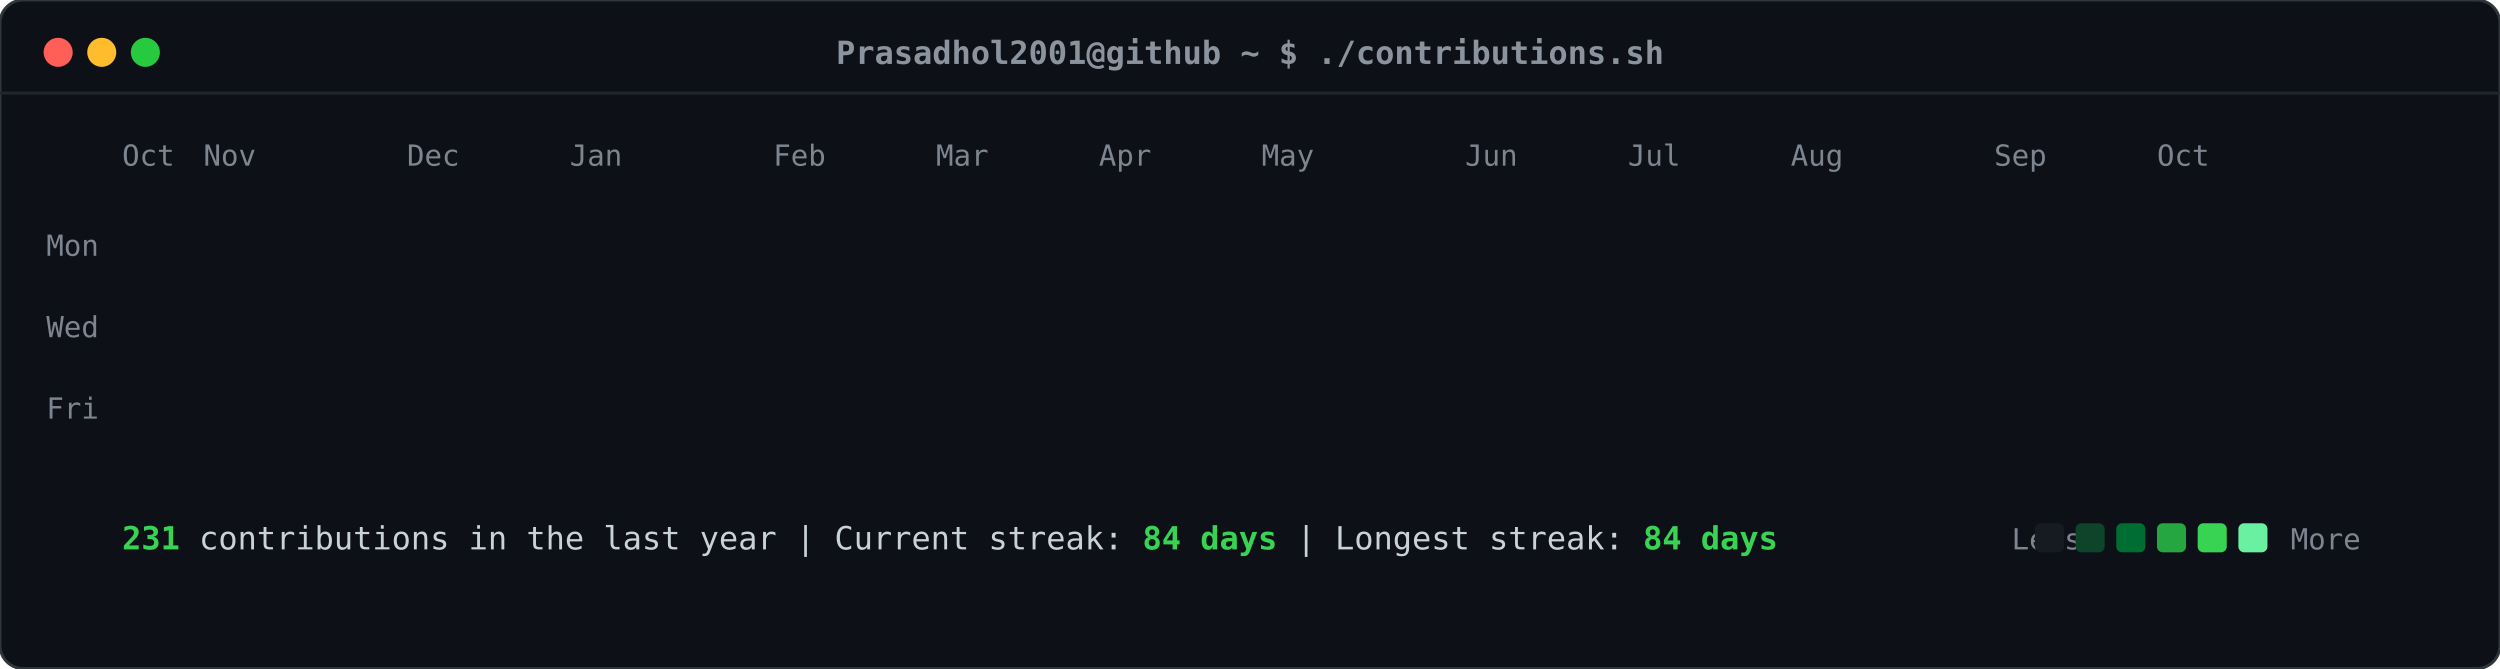
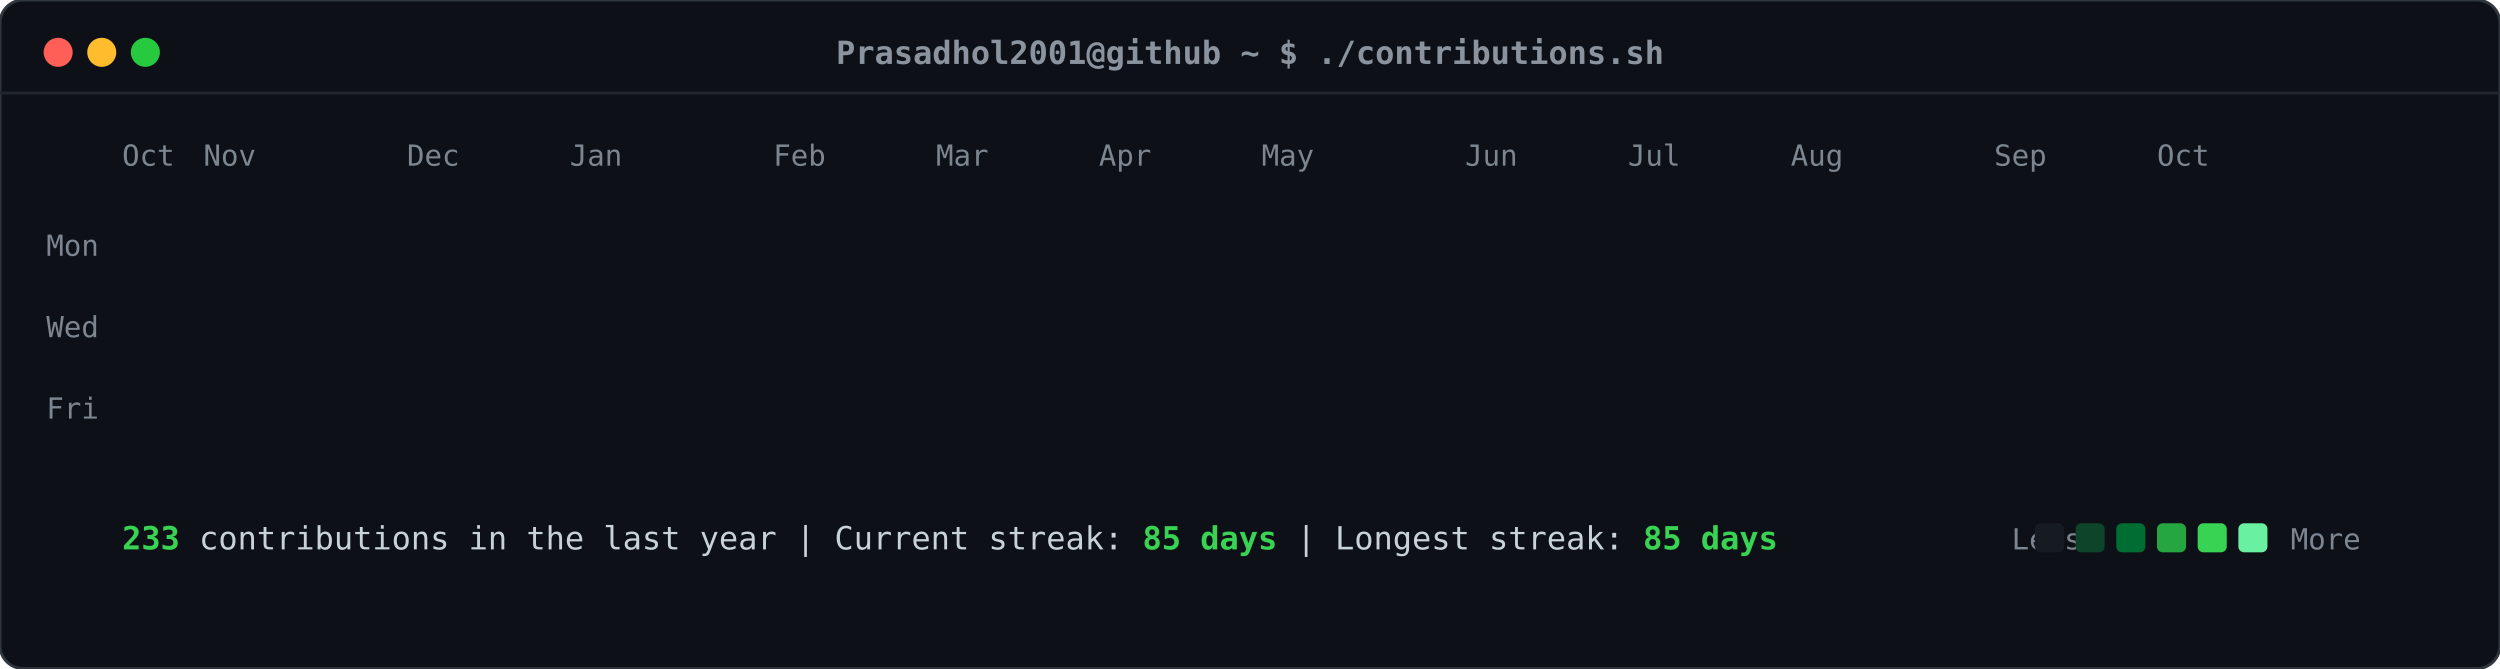
<svg xmlns="http://www.w3.org/2000/svg" viewBox="0 0 860 230" width="860" height="230">
  <defs>
    <style>
    .card-bg { fill: #0d1117; rx: 8px; ry: 8px; stroke: #30363d; stroke-width: 1px; }
    .header-dot { rx: 50%; ry: 50%; }
    .title-text { font-family: ui-monospace, SFMono-Regular, "SF Mono", Menlo, Consolas, monospace; font-size: 11px; fill: #8b949e; font-weight: 600; }
    .label-text { font-family: ui-monospace, SFMono-Regular, "SF Mono", Menlo, Consolas, monospace; font-size: 10px; fill: #7d8590; }
    .stat-text { font-family: ui-monospace, SFMono-Regular, "SF Mono", Menlo, Consolas, monospace; font-size: 11px; fill: #c9d1d9; }
    .stat-bold { font-weight: bold; fill: #39d353; }
    .day-rect { rx: 2.5px; ry: 2.5px; opacity: 0; transform: translateY(-6px); animation: slideIn 0.3s ease-out forwards; }
    @keyframes slideIn { to { opacity: 1; transform: translateY(0); } }
  </style>
  </defs>
  <rect class="card-bg" width="860" height="230" />
  <circle class="header-dot" cx="20" cy="18" r="5" fill="#ff5f56" />
  <circle class="header-dot" cx="35" cy="18" r="5" fill="#ffbd2e" />
  <circle class="header-dot" cx="50" cy="18" r="5" fill="#27c93f" />
  <text class="title-text" x="430" y="22" text-anchor="middle">Prasadhol2001@github ~ $ ./contributions.sh</text>
  <line x1="0" y1="32" x2="860" y2="32" stroke="#21262d" stroke-width="1" />
  <text class="label-text" x="34" y="88" text-anchor="end">Mon</text>
  <text class="label-text" x="34" y="116" text-anchor="end">Wed</text>
  <text class="label-text" x="34" y="144" text-anchor="end">Fri</text>
  <text class="label-text" x="42" y="57">Oct</text>
  <text class="label-text" x="70" y="57">Nov</text>
  <text class="label-text" x="140" y="57">Dec</text>
  <text class="label-text" x="196" y="57">Jan</text>
  <text class="label-text" x="266" y="57">Feb</text>
  <text class="label-text" x="322" y="57">Mar</text>
  <text class="label-text" x="378" y="57">Apr</text>
  <text class="label-text" x="434" y="57">May</text>
  <text class="label-text" x="504" y="57">Jun</text>
  <text class="label-text" x="560" y="57">Jul</text>
  <text class="label-text" x="616" y="57">Aug</text>
  <text class="label-text" x="686" y="57">Sep</text>
  <text class="label-text" x="742" y="57">Oct</text>
  <rect class="day-rect" x="42" y="65" width="11" height="11" fill="#161b22" style="animation-delay: 0.050s;" />
  <rect class="day-rect" x="42" y="79" width="11" height="11" fill="#161b22" style="animation-delay: 0.065s;" />
  <rect class="day-rect" x="42" y="93" width="11" height="11" fill="#161b22" style="animation-delay: 0.080s;" />
  <rect class="day-rect" x="42" y="107" width="11" height="11" fill="#161b22" style="animation-delay: 0.095s;" />
  <rect class="day-rect" x="42" y="121" width="11" height="11" fill="#161b22" style="animation-delay: 0.110s;" />
  <rect class="day-rect" x="42" y="135" width="11" height="11" fill="#161b22" style="animation-delay: 0.125s;" />
  <rect class="day-rect" x="42" y="149" width="11" height="11" fill="#161b22" style="animation-delay: 0.140s;" />
  <rect class="day-rect" x="56" y="65" width="11" height="11" fill="#161b22" style="animation-delay: 0.062s;" />
  <rect class="day-rect" x="56" y="79" width="11" height="11" fill="#161b22" style="animation-delay: 0.077s;" />
  <rect class="day-rect" x="56" y="93" width="11" height="11" fill="#161b22" style="animation-delay: 0.092s;" />
  <rect class="day-rect" x="56" y="107" width="11" height="11" fill="#161b22" style="animation-delay: 0.107s;" />
  <rect class="day-rect" x="56" y="121" width="11" height="11" fill="#161b22" style="animation-delay: 0.122s;" />
  <rect class="day-rect" x="56" y="135" width="11" height="11" fill="#161b22" style="animation-delay: 0.137s;" />
  <rect class="day-rect" x="56" y="149" width="11" height="11" fill="#161b22" style="animation-delay: 0.152s;" />
  <rect class="day-rect" x="70" y="65" width="11" height="11" fill="#161b22" style="animation-delay: 0.074s;" />
  <rect class="day-rect" x="70" y="79" width="11" height="11" fill="#161b22" style="animation-delay: 0.089s;" />
  <rect class="day-rect" x="70" y="93" width="11" height="11" fill="#161b22" style="animation-delay: 0.104s;" />
  <rect class="day-rect" x="70" y="107" width="11" height="11" fill="#161b22" style="animation-delay: 0.119s;" />
  <rect class="day-rect" x="70" y="121" width="11" height="11" fill="#161b22" style="animation-delay: 0.134s;" />
  <rect class="day-rect" x="70" y="135" width="11" height="11" fill="#161b22" style="animation-delay: 0.149s;" />
  <rect class="day-rect" x="70" y="149" width="11" height="11" fill="#161b22" style="animation-delay: 0.164s;" />
  <rect class="day-rect" x="84" y="65" width="11" height="11" fill="#161b22" style="animation-delay: 0.086s;" />
  <rect class="day-rect" x="84" y="79" width="11" height="11" fill="#161b22" style="animation-delay: 0.101s;" />
  <rect class="day-rect" x="84" y="93" width="11" height="11" fill="#161b22" style="animation-delay: 0.116s;" />
  <rect class="day-rect" x="84" y="107" width="11" height="11" fill="#161b22" style="animation-delay: 0.131s;" />
  <rect class="day-rect" x="84" y="121" width="11" height="11" fill="#161b22" style="animation-delay: 0.146s;" />
  <rect class="day-rect" x="84" y="135" width="11" height="11" fill="#161b22" style="animation-delay: 0.161s;" />
  <rect class="day-rect" x="84" y="149" width="11" height="11" fill="#161b22" style="animation-delay: 0.176s;" />
  <rect class="day-rect" x="98" y="65" width="11" height="11" fill="#161b22" style="animation-delay: 0.098s;" />
  <rect class="day-rect" x="98" y="79" width="11" height="11" fill="#161b22" style="animation-delay: 0.113s;" />
  <rect class="day-rect" x="98" y="93" width="11" height="11" fill="#161b22" style="animation-delay: 0.128s;" />
  <rect class="day-rect" x="98" y="107" width="11" height="11" fill="#161b22" style="animation-delay: 0.143s;" />
  <rect class="day-rect" x="98" y="121" width="11" height="11" fill="#161b22" style="animation-delay: 0.158s;" />
  <rect class="day-rect" x="98" y="135" width="11" height="11" fill="#161b22" style="animation-delay: 0.173s;" />
  <rect class="day-rect" x="98" y="149" width="11" height="11" fill="#161b22" style="animation-delay: 0.188s;" />
  <rect class="day-rect" x="112" y="65" width="11" height="11" fill="#161b22" style="animation-delay: 0.110s;" />
  <rect class="day-rect" x="112" y="79" width="11" height="11" fill="#161b22" style="animation-delay: 0.125s;" />
  <rect class="day-rect" x="112" y="93" width="11" height="11" fill="#161b22" style="animation-delay: 0.140s;" />
  <rect class="day-rect" x="112" y="107" width="11" height="11" fill="#161b22" style="animation-delay: 0.155s;" />
  <rect class="day-rect" x="112" y="121" width="11" height="11" fill="#161b22" style="animation-delay: 0.170s;" />
  <rect class="day-rect" x="112" y="135" width="11" height="11" fill="#161b22" style="animation-delay: 0.185s;" />
  <rect class="day-rect" x="112" y="149" width="11" height="11" fill="#161b22" style="animation-delay: 0.200s;" />
  <rect class="day-rect" x="126" y="65" width="11" height="11" fill="#161b22" style="animation-delay: 0.122s;" />
  <rect class="day-rect" x="126" y="79" width="11" height="11" fill="#161b22" style="animation-delay: 0.137s;" />
  <rect class="day-rect" x="126" y="93" width="11" height="11" fill="#161b22" style="animation-delay: 0.152s;" />
  <rect class="day-rect" x="126" y="107" width="11" height="11" fill="#161b22" style="animation-delay: 0.167s;" />
  <rect class="day-rect" x="126" y="121" width="11" height="11" fill="#161b22" style="animation-delay: 0.182s;" />
  <rect class="day-rect" x="126" y="135" width="11" height="11" fill="#161b22" style="animation-delay: 0.197s;" />
  <rect class="day-rect" x="126" y="149" width="11" height="11" fill="#161b22" style="animation-delay: 0.212s;" />
  <rect class="day-rect" x="140" y="65" width="11" height="11" fill="#161b22" style="animation-delay: 0.134s;" />
  <rect class="day-rect" x="140" y="79" width="11" height="11" fill="#161b22" style="animation-delay: 0.149s;" />
  <rect class="day-rect" x="140" y="93" width="11" height="11" fill="#161b22" style="animation-delay: 0.164s;" />
  <rect class="day-rect" x="140" y="107" width="11" height="11" fill="#161b22" style="animation-delay: 0.179s;" />
  <rect class="day-rect" x="140" y="121" width="11" height="11" fill="#161b22" style="animation-delay: 0.194s;" />
  <rect class="day-rect" x="140" y="135" width="11" height="11" fill="#161b22" style="animation-delay: 0.209s;" />
  <rect class="day-rect" x="140" y="149" width="11" height="11" fill="#161b22" style="animation-delay: 0.224s;" />
  <rect class="day-rect" x="154" y="65" width="11" height="11" fill="#161b22" style="animation-delay: 0.146s;" />
  <rect class="day-rect" x="154" y="79" width="11" height="11" fill="#161b22" style="animation-delay: 0.161s;" />
  <rect class="day-rect" x="154" y="93" width="11" height="11" fill="#161b22" style="animation-delay: 0.176s;" />
  <rect class="day-rect" x="154" y="107" width="11" height="11" fill="#161b22" style="animation-delay: 0.191s;" />
  <rect class="day-rect" x="154" y="121" width="11" height="11" fill="#161b22" style="animation-delay: 0.206s;" />
  <rect class="day-rect" x="154" y="135" width="11" height="11" fill="#161b22" style="animation-delay: 0.221s;" />
  <rect class="day-rect" x="154" y="149" width="11" height="11" fill="#161b22" style="animation-delay: 0.236s;" />
  <rect class="day-rect" x="168" y="65" width="11" height="11" fill="#161b22" style="animation-delay: 0.158s;" />
  <rect class="day-rect" x="168" y="79" width="11" height="11" fill="#161b22" style="animation-delay: 0.173s;" />
  <rect class="day-rect" x="168" y="93" width="11" height="11" fill="#161b22" style="animation-delay: 0.188s;" />
  <rect class="day-rect" x="168" y="107" width="11" height="11" fill="#161b22" style="animation-delay: 0.203s;" />
  <rect class="day-rect" x="168" y="121" width="11" height="11" fill="#161b22" style="animation-delay: 0.218s;" />
  <rect class="day-rect" x="168" y="135" width="11" height="11" fill="#161b22" style="animation-delay: 0.233s;" />
  <rect class="day-rect" x="168" y="149" width="11" height="11" fill="#161b22" style="animation-delay: 0.248s;" />
  <rect class="day-rect" x="182" y="65" width="11" height="11" fill="#161b22" style="animation-delay: 0.170s;" />
  <rect class="day-rect" x="182" y="79" width="11" height="11" fill="#161b22" style="animation-delay: 0.185s;" />
  <rect class="day-rect" x="182" y="93" width="11" height="11" fill="#006d32" style="animation-delay: 0.200s;" />
  <rect class="day-rect" x="182" y="107" width="11" height="11" fill="#161b22" style="animation-delay: 0.215s;" />
  <rect class="day-rect" x="182" y="121" width="11" height="11" fill="#161b22" style="animation-delay: 0.230s;" />
  <rect class="day-rect" x="182" y="135" width="11" height="11" fill="#161b22" style="animation-delay: 0.245s;" />
  <rect class="day-rect" x="182" y="149" width="11" height="11" fill="#161b22" style="animation-delay: 0.260s;" />
  <rect class="day-rect" x="196" y="65" width="11" height="11" fill="#161b22" style="animation-delay: 0.182s;" />
  <rect class="day-rect" x="196" y="79" width="11" height="11" fill="#161b22" style="animation-delay: 0.197s;" />
  <rect class="day-rect" x="196" y="93" width="11" height="11" fill="#161b22" style="animation-delay: 0.212s;" />
  <rect class="day-rect" x="196" y="107" width="11" height="11" fill="#161b22" style="animation-delay: 0.227s;" />
  <rect class="day-rect" x="196" y="121" width="11" height="11" fill="#161b22" style="animation-delay: 0.242s;" />
  <rect class="day-rect" x="196" y="135" width="11" height="11" fill="#161b22" style="animation-delay: 0.257s;" />
  <rect class="day-rect" x="196" y="149" width="11" height="11" fill="#161b22" style="animation-delay: 0.272s;" />
  <rect class="day-rect" x="210" y="65" width="11" height="11" fill="#161b22" style="animation-delay: 0.194s;" />
  <rect class="day-rect" x="210" y="79" width="11" height="11" fill="#161b22" style="animation-delay: 0.209s;" />
  <rect class="day-rect" x="210" y="93" width="11" height="11" fill="#161b22" style="animation-delay: 0.224s;" />
  <rect class="day-rect" x="210" y="107" width="11" height="11" fill="#161b22" style="animation-delay: 0.239s;" />
  <rect class="day-rect" x="210" y="121" width="11" height="11" fill="#161b22" style="animation-delay: 0.254s;" />
  <rect class="day-rect" x="210" y="135" width="11" height="11" fill="#161b22" style="animation-delay: 0.269s;" />
  <rect class="day-rect" x="210" y="149" width="11" height="11" fill="#161b22" style="animation-delay: 0.284s;" />
  <rect class="day-rect" x="224" y="65" width="11" height="11" fill="#161b22" style="animation-delay: 0.206s;" />
  <rect class="day-rect" x="224" y="79" width="11" height="11" fill="#161b22" style="animation-delay: 0.221s;" />
  <rect class="day-rect" x="224" y="93" width="11" height="11" fill="#161b22" style="animation-delay: 0.236s;" />
  <rect class="day-rect" x="224" y="107" width="11" height="11" fill="#161b22" style="animation-delay: 0.251s;" />
  <rect class="day-rect" x="224" y="121" width="11" height="11" fill="#161b22" style="animation-delay: 0.266s;" />
  <rect class="day-rect" x="224" y="135" width="11" height="11" fill="#161b22" style="animation-delay: 0.281s;" />
  <rect class="day-rect" x="224" y="149" width="11" height="11" fill="#161b22" style="animation-delay: 0.296s;" />
  <rect class="day-rect" x="238" y="65" width="11" height="11" fill="#161b22" style="animation-delay: 0.218s;" />
  <rect class="day-rect" x="238" y="79" width="11" height="11" fill="#161b22" style="animation-delay: 0.233s;" />
  <rect class="day-rect" x="238" y="93" width="11" height="11" fill="#161b22" style="animation-delay: 0.248s;" />
  <rect class="day-rect" x="238" y="107" width="11" height="11" fill="#161b22" style="animation-delay: 0.263s;" />
  <rect class="day-rect" x="238" y="121" width="11" height="11" fill="#161b22" style="animation-delay: 0.278s;" />
  <rect class="day-rect" x="238" y="135" width="11" height="11" fill="#161b22" style="animation-delay: 0.293s;" />
  <rect class="day-rect" x="238" y="149" width="11" height="11" fill="#161b22" style="animation-delay: 0.308s;" />
  <rect class="day-rect" x="252" y="65" width="11" height="11" fill="#161b22" style="animation-delay: 0.230s;" />
  <rect class="day-rect" x="252" y="79" width="11" height="11" fill="#161b22" style="animation-delay: 0.245s;" />
  <rect class="day-rect" x="252" y="93" width="11" height="11" fill="#161b22" style="animation-delay: 0.260s;" />
  <rect class="day-rect" x="252" y="107" width="11" height="11" fill="#161b22" style="animation-delay: 0.275s;" />
  <rect class="day-rect" x="252" y="121" width="11" height="11" fill="#161b22" style="animation-delay: 0.290s;" />
  <rect class="day-rect" x="252" y="135" width="11" height="11" fill="#161b22" style="animation-delay: 0.305s;" />
  <rect class="day-rect" x="252" y="149" width="11" height="11" fill="#161b22" style="animation-delay: 0.320s;" />
  <rect class="day-rect" x="266" y="65" width="11" height="11" fill="#161b22" style="animation-delay: 0.242s;" />
  <rect class="day-rect" x="266" y="79" width="11" height="11" fill="#161b22" style="animation-delay: 0.257s;" />
  <rect class="day-rect" x="266" y="93" width="11" height="11" fill="#161b22" style="animation-delay: 0.272s;" />
  <rect class="day-rect" x="266" y="107" width="11" height="11" fill="#161b22" style="animation-delay: 0.287s;" />
  <rect class="day-rect" x="266" y="121" width="11" height="11" fill="#161b22" style="animation-delay: 0.302s;" />
  <rect class="day-rect" x="266" y="135" width="11" height="11" fill="#161b22" style="animation-delay: 0.317s;" />
  <rect class="day-rect" x="266" y="149" width="11" height="11" fill="#161b22" style="animation-delay: 0.332s;" />
  <rect class="day-rect" x="280" y="65" width="11" height="11" fill="#161b22" style="animation-delay: 0.254s;" />
  <rect class="day-rect" x="280" y="79" width="11" height="11" fill="#161b22" style="animation-delay: 0.269s;" />
  <rect class="day-rect" x="280" y="93" width="11" height="11" fill="#161b22" style="animation-delay: 0.284s;" />
  <rect class="day-rect" x="280" y="107" width="11" height="11" fill="#161b22" style="animation-delay: 0.299s;" />
  <rect class="day-rect" x="280" y="121" width="11" height="11" fill="#161b22" style="animation-delay: 0.314s;" />
  <rect class="day-rect" x="280" y="135" width="11" height="11" fill="#161b22" style="animation-delay: 0.329s;" />
  <rect class="day-rect" x="280" y="149" width="11" height="11" fill="#161b22" style="animation-delay: 0.344s;" />
  <rect class="day-rect" x="294" y="65" width="11" height="11" fill="#161b22" style="animation-delay: 0.266s;" />
  <rect class="day-rect" x="294" y="79" width="11" height="11" fill="#161b22" style="animation-delay: 0.281s;" />
  <rect class="day-rect" x="294" y="93" width="11" height="11" fill="#161b22" style="animation-delay: 0.296s;" />
  <rect class="day-rect" x="294" y="107" width="11" height="11" fill="#161b22" style="animation-delay: 0.311s;" />
  <rect class="day-rect" x="294" y="121" width="11" height="11" fill="#161b22" style="animation-delay: 0.326s;" />
  <rect class="day-rect" x="294" y="135" width="11" height="11" fill="#161b22" style="animation-delay: 0.341s;" />
  <rect class="day-rect" x="294" y="149" width="11" height="11" fill="#161b22" style="animation-delay: 0.356s;" />
  <rect class="day-rect" x="308" y="65" width="11" height="11" fill="#161b22" style="animation-delay: 0.278s;" />
  <rect class="day-rect" x="308" y="79" width="11" height="11" fill="#161b22" style="animation-delay: 0.293s;" />
  <rect class="day-rect" x="308" y="93" width="11" height="11" fill="#161b22" style="animation-delay: 0.308s;" />
  <rect class="day-rect" x="308" y="107" width="11" height="11" fill="#161b22" style="animation-delay: 0.323s;" />
  <rect class="day-rect" x="308" y="121" width="11" height="11" fill="#161b22" style="animation-delay: 0.338s;" />
  <rect class="day-rect" x="308" y="135" width="11" height="11" fill="#161b22" style="animation-delay: 0.353s;" />
  <rect class="day-rect" x="308" y="149" width="11" height="11" fill="#161b22" style="animation-delay: 0.368s;" />
  <rect class="day-rect" x="322" y="65" width="11" height="11" fill="#161b22" style="animation-delay: 0.290s;" />
  <rect class="day-rect" x="322" y="79" width="11" height="11" fill="#161b22" style="animation-delay: 0.305s;" />
  <rect class="day-rect" x="322" y="93" width="11" height="11" fill="#161b22" style="animation-delay: 0.320s;" />
  <rect class="day-rect" x="322" y="107" width="11" height="11" fill="#161b22" style="animation-delay: 0.335s;" />
  <rect class="day-rect" x="322" y="121" width="11" height="11" fill="#161b22" style="animation-delay: 0.350s;" />
  <rect class="day-rect" x="322" y="135" width="11" height="11" fill="#161b22" style="animation-delay: 0.365s;" />
  <rect class="day-rect" x="322" y="149" width="11" height="11" fill="#161b22" style="animation-delay: 0.380s;" />
  <rect class="day-rect" x="336" y="65" width="11" height="11" fill="#161b22" style="animation-delay: 0.302s;" />
  <rect class="day-rect" x="336" y="79" width="11" height="11" fill="#161b22" style="animation-delay: 0.317s;" />
  <rect class="day-rect" x="336" y="93" width="11" height="11" fill="#161b22" style="animation-delay: 0.332s;" />
  <rect class="day-rect" x="336" y="107" width="11" height="11" fill="#161b22" style="animation-delay: 0.347s;" />
  <rect class="day-rect" x="336" y="121" width="11" height="11" fill="#161b22" style="animation-delay: 0.362s;" />
  <rect class="day-rect" x="336" y="135" width="11" height="11" fill="#161b22" style="animation-delay: 0.377s;" />
  <rect class="day-rect" x="336" y="149" width="11" height="11" fill="#161b22" style="animation-delay: 0.392s;" />
  <rect class="day-rect" x="350" y="65" width="11" height="11" fill="#161b22" style="animation-delay: 0.314s;" />
  <rect class="day-rect" x="350" y="79" width="11" height="11" fill="#161b22" style="animation-delay: 0.329s;" />
  <rect class="day-rect" x="350" y="93" width="11" height="11" fill="#161b22" style="animation-delay: 0.344s;" />
  <rect class="day-rect" x="350" y="107" width="11" height="11" fill="#161b22" style="animation-delay: 0.359s;" />
  <rect class="day-rect" x="350" y="121" width="11" height="11" fill="#161b22" style="animation-delay: 0.374s;" />
  <rect class="day-rect" x="350" y="135" width="11" height="11" fill="#161b22" style="animation-delay: 0.389s;" />
  <rect class="day-rect" x="350" y="149" width="11" height="11" fill="#161b22" style="animation-delay: 0.404s;" />
  <rect class="day-rect" x="364" y="65" width="11" height="11" fill="#161b22" style="animation-delay: 0.326s;" />
  <rect class="day-rect" x="364" y="79" width="11" height="11" fill="#161b22" style="animation-delay: 0.341s;" />
  <rect class="day-rect" x="364" y="93" width="11" height="11" fill="#161b22" style="animation-delay: 0.356s;" />
  <rect class="day-rect" x="364" y="107" width="11" height="11" fill="#161b22" style="animation-delay: 0.371s;" />
  <rect class="day-rect" x="364" y="121" width="11" height="11" fill="#161b22" style="animation-delay: 0.386s;" />
  <rect class="day-rect" x="364" y="135" width="11" height="11" fill="#161b22" style="animation-delay: 0.401s;" />
  <rect class="day-rect" x="364" y="149" width="11" height="11" fill="#161b22" style="animation-delay: 0.416s;" />
  <rect class="day-rect" x="378" y="65" width="11" height="11" fill="#161b22" style="animation-delay: 0.338s;" />
  <rect class="day-rect" x="378" y="79" width="11" height="11" fill="#161b22" style="animation-delay: 0.353s;" />
  <rect class="day-rect" x="378" y="93" width="11" height="11" fill="#161b22" style="animation-delay: 0.368s;" />
  <rect class="day-rect" x="378" y="107" width="11" height="11" fill="#161b22" style="animation-delay: 0.383s;" />
  <rect class="day-rect" x="378" y="121" width="11" height="11" fill="#161b22" style="animation-delay: 0.398s;" />
  <rect class="day-rect" x="378" y="135" width="11" height="11" fill="#161b22" style="animation-delay: 0.413s;" />
  <rect class="day-rect" x="378" y="149" width="11" height="11" fill="#161b22" style="animation-delay: 0.428s;" />
  <rect class="day-rect" x="392" y="65" width="11" height="11" fill="#161b22" style="animation-delay: 0.350s;" />
  <rect class="day-rect" x="392" y="79" width="11" height="11" fill="#161b22" style="animation-delay: 0.365s;" />
  <rect class="day-rect" x="392" y="93" width="11" height="11" fill="#161b22" style="animation-delay: 0.380s;" />
  <rect class="day-rect" x="392" y="107" width="11" height="11" fill="#161b22" style="animation-delay: 0.395s;" />
  <rect class="day-rect" x="392" y="121" width="11" height="11" fill="#161b22" style="animation-delay: 0.410s;" />
  <rect class="day-rect" x="392" y="135" width="11" height="11" fill="#161b22" style="animation-delay: 0.425s;" />
  <rect class="day-rect" x="392" y="149" width="11" height="11" fill="#161b22" style="animation-delay: 0.440s;" />
  <rect class="day-rect" x="406" y="65" width="11" height="11" fill="#161b22" style="animation-delay: 0.362s;" />
  <rect class="day-rect" x="406" y="79" width="11" height="11" fill="#161b22" style="animation-delay: 0.377s;" />
  <rect class="day-rect" x="406" y="93" width="11" height="11" fill="#161b22" style="animation-delay: 0.392s;" />
  <rect class="day-rect" x="406" y="107" width="11" height="11" fill="#161b22" style="animation-delay: 0.407s;" />
  <rect class="day-rect" x="406" y="121" width="11" height="11" fill="#161b22" style="animation-delay: 0.422s;" />
  <rect class="day-rect" x="406" y="135" width="11" height="11" fill="#161b22" style="animation-delay: 0.437s;" />
  <rect class="day-rect" x="406" y="149" width="11" height="11" fill="#161b22" style="animation-delay: 0.452s;" />
  <rect class="day-rect" x="420" y="65" width="11" height="11" fill="#161b22" style="animation-delay: 0.374s;" />
  <rect class="day-rect" x="420" y="79" width="11" height="11" fill="#161b22" style="animation-delay: 0.389s;" />
  <rect class="day-rect" x="420" y="93" width="11" height="11" fill="#161b22" style="animation-delay: 0.404s;" />
  <rect class="day-rect" x="420" y="107" width="11" height="11" fill="#161b22" style="animation-delay: 0.419s;" />
  <rect class="day-rect" x="420" y="121" width="11" height="11" fill="#161b22" style="animation-delay: 0.434s;" />
  <rect class="day-rect" x="420" y="135" width="11" height="11" fill="#161b22" style="animation-delay: 0.449s;" />
  <rect class="day-rect" x="420" y="149" width="11" height="11" fill="#161b22" style="animation-delay: 0.464s;" />
  <rect class="day-rect" x="434" y="65" width="11" height="11" fill="#161b22" style="animation-delay: 0.386s;" />
  <rect class="day-rect" x="434" y="79" width="11" height="11" fill="#161b22" style="animation-delay: 0.401s;" />
  <rect class="day-rect" x="434" y="93" width="11" height="11" fill="#161b22" style="animation-delay: 0.416s;" />
  <rect class="day-rect" x="434" y="107" width="11" height="11" fill="#161b22" style="animation-delay: 0.431s;" />
  <rect class="day-rect" x="434" y="121" width="11" height="11" fill="#161b22" style="animation-delay: 0.446s;" />
  <rect class="day-rect" x="434" y="135" width="11" height="11" fill="#161b22" style="animation-delay: 0.461s;" />
  <rect class="day-rect" x="434" y="149" width="11" height="11" fill="#161b22" style="animation-delay: 0.476s;" />
  <rect class="day-rect" x="448" y="65" width="11" height="11" fill="#161b22" style="animation-delay: 0.398s;" />
  <rect class="day-rect" x="448" y="79" width="11" height="11" fill="#161b22" style="animation-delay: 0.413s;" />
  <rect class="day-rect" x="448" y="93" width="11" height="11" fill="#161b22" style="animation-delay: 0.428s;" />
  <rect class="day-rect" x="448" y="107" width="11" height="11" fill="#161b22" style="animation-delay: 0.443s;" />
  <rect class="day-rect" x="448" y="121" width="11" height="11" fill="#161b22" style="animation-delay: 0.458s;" />
  <rect class="day-rect" x="448" y="135" width="11" height="11" fill="#161b22" style="animation-delay: 0.473s;" />
  <rect class="day-rect" x="448" y="149" width="11" height="11" fill="#161b22" style="animation-delay: 0.488s;" />
  <rect class="day-rect" x="462" y="65" width="11" height="11" fill="#161b22" style="animation-delay: 0.410s;" />
  <rect class="day-rect" x="462" y="79" width="11" height="11" fill="#161b22" style="animation-delay: 0.425s;" />
  <rect class="day-rect" x="462" y="93" width="11" height="11" fill="#161b22" style="animation-delay: 0.440s;" />
  <rect class="day-rect" x="462" y="107" width="11" height="11" fill="#161b22" style="animation-delay: 0.455s;" />
  <rect class="day-rect" x="462" y="121" width="11" height="11" fill="#161b22" style="animation-delay: 0.470s;" />
  <rect class="day-rect" x="462" y="135" width="11" height="11" fill="#161b22" style="animation-delay: 0.485s;" />
  <rect class="day-rect" x="462" y="149" width="11" height="11" fill="#161b22" style="animation-delay: 0.500s;" />
  <rect class="day-rect" x="476" y="65" width="11" height="11" fill="#161b22" style="animation-delay: 0.422s;" />
  <rect class="day-rect" x="476" y="79" width="11" height="11" fill="#161b22" style="animation-delay: 0.437s;" />
  <rect class="day-rect" x="476" y="93" width="11" height="11" fill="#161b22" style="animation-delay: 0.452s;" />
  <rect class="day-rect" x="476" y="107" width="11" height="11" fill="#161b22" style="animation-delay: 0.467s;" />
  <rect class="day-rect" x="476" y="121" width="11" height="11" fill="#0e4429" style="animation-delay: 0.482s;" />
  <rect class="day-rect" x="476" y="135" width="11" height="11" fill="#161b22" style="animation-delay: 0.497s;" />
  <rect class="day-rect" x="476" y="149" width="11" height="11" fill="#006d32" style="animation-delay: 0.512s;" />
  <rect class="day-rect" x="490" y="65" width="11" height="11" fill="#161b22" style="animation-delay: 0.434s;" />
  <rect class="day-rect" x="490" y="79" width="11" height="11" fill="#161b22" style="animation-delay: 0.449s;" />
  <rect class="day-rect" x="490" y="93" width="11" height="11" fill="#39d353" style="animation-delay: 0.464s;" />
  <rect class="day-rect" x="490" y="107" width="11" height="11" fill="#26a641" style="animation-delay: 0.479s;" />
  <rect class="day-rect" x="490" y="121" width="11" height="11" fill="#006d32" style="animation-delay: 0.494s;" />
  <rect class="day-rect" x="490" y="135" width="11" height="11" fill="#0e4429" style="animation-delay: 0.509s;" />
  <rect class="day-rect" x="490" y="149" width="11" height="11" fill="#161b22" style="animation-delay: 0.524s;" />
  <rect class="day-rect" x="504" y="65" width="11" height="11" fill="#161b22" style="animation-delay: 0.446s;" />
  <rect class="day-rect" x="504" y="79" width="11" height="11" fill="#0e4429" style="animation-delay: 0.461s;" />
  <rect class="day-rect" x="504" y="93" width="11" height="11" fill="#006d32" style="animation-delay: 0.476s;" />
  <rect class="day-rect" x="504" y="107" width="11" height="11" fill="#161b22" style="animation-delay: 0.491s;" />
  <rect class="day-rect" x="504" y="121" width="11" height="11" fill="#161b22" style="animation-delay: 0.506s;" />
  <rect class="day-rect" x="504" y="135" width="11" height="11" fill="#161b22" style="animation-delay: 0.521s;" />
  <rect class="day-rect" x="504" y="149" width="11" height="11" fill="#161b22" style="animation-delay: 0.536s;" />
  <rect class="day-rect" x="518" y="65" width="11" height="11" fill="#161b22" style="animation-delay: 0.458s;" />
  <rect class="day-rect" x="518" y="79" width="11" height="11" fill="#161b22" style="animation-delay: 0.473s;" />
  <rect class="day-rect" x="518" y="93" width="11" height="11" fill="#161b22" style="animation-delay: 0.488s;" />
  <rect class="day-rect" x="518" y="107" width="11" height="11" fill="#161b22" style="animation-delay: 0.503s;" />
  <rect class="day-rect" x="518" y="121" width="11" height="11" fill="#161b22" style="animation-delay: 0.518s;" />
  <rect class="day-rect" x="518" y="135" width="11" height="11" fill="#161b22" style="animation-delay: 0.533s;" />
  <rect class="day-rect" x="518" y="149" width="11" height="11" fill="#161b22" style="animation-delay: 0.548s;" />
  <rect class="day-rect" x="532" y="65" width="11" height="11" fill="#161b22" style="animation-delay: 0.470s;" />
  <rect class="day-rect" x="532" y="79" width="11" height="11" fill="#161b22" style="animation-delay: 0.485s;" />
  <rect class="day-rect" x="532" y="93" width="11" height="11" fill="#161b22" style="animation-delay: 0.500s;" />
  <rect class="day-rect" x="532" y="107" width="11" height="11" fill="#161b22" style="animation-delay: 0.515s;" />
  <rect class="day-rect" x="532" y="121" width="11" height="11" fill="#161b22" style="animation-delay: 0.530s;" />
  <rect class="day-rect" x="532" y="135" width="11" height="11" fill="#161b22" style="animation-delay: 0.545s;" />
  <rect class="day-rect" x="532" y="149" width="11" height="11" fill="#161b22" style="animation-delay: 0.560s;" />
  <rect class="day-rect" x="546" y="65" width="11" height="11" fill="#161b22" style="animation-delay: 0.482s;" />
  <rect class="day-rect" x="546" y="79" width="11" height="11" fill="#161b22" style="animation-delay: 0.497s;" />
  <rect class="day-rect" x="546" y="93" width="11" height="11" fill="#161b22" style="animation-delay: 0.512s;" />
  <rect class="day-rect" x="546" y="107" width="11" height="11" fill="#161b22" style="animation-delay: 0.527s;" />
  <rect class="day-rect" x="546" y="121" width="11" height="11" fill="#161b22" style="animation-delay: 0.542s;" />
  <rect class="day-rect" x="546" y="135" width="11" height="11" fill="#161b22" style="animation-delay: 0.557s;" />
  <rect class="day-rect" x="546" y="149" width="11" height="11" fill="#39d353" style="animation-delay: 0.572s;" />
  <rect class="day-rect" x="560" y="65" width="11" height="11" fill="#161b22" style="animation-delay: 0.494s;" />
  <rect class="day-rect" x="560" y="79" width="11" height="11" fill="#39d353" style="animation-delay: 0.509s;" />
  <rect class="day-rect" x="560" y="93" width="11" height="11" fill="#39d353" style="animation-delay: 0.524s;" />
  <rect class="day-rect" x="560" y="107" width="11" height="11" fill="#0e4429" style="animation-delay: 0.539s;" />
  <rect class="day-rect" x="560" y="121" width="11" height="11" fill="#161b22" style="animation-delay: 0.554s;" />
  <rect class="day-rect" x="560" y="135" width="11" height="11" fill="#161b22" style="animation-delay: 0.569s;" />
  <rect class="day-rect" x="560" y="149" width="11" height="11" fill="#161b22" style="animation-delay: 0.584s;" />
  <rect class="day-rect" x="574" y="65" width="11" height="11" fill="#161b22" style="animation-delay: 0.506s;" />
  <rect class="day-rect" x="574" y="79" width="11" height="11" fill="#161b22" style="animation-delay: 0.521s;" />
  <rect class="day-rect" x="574" y="93" width="11" height="11" fill="#161b22" style="animation-delay: 0.536s;" />
  <rect class="day-rect" x="574" y="107" width="11" height="11" fill="#161b22" style="animation-delay: 0.551s;" />
  <rect class="day-rect" x="574" y="121" width="11" height="11" fill="#161b22" style="animation-delay: 0.566s;" />
  <rect class="day-rect" x="574" y="135" width="11" height="11" fill="#161b22" style="animation-delay: 0.581s;" />
  <rect class="day-rect" x="574" y="149" width="11" height="11" fill="#161b22" style="animation-delay: 0.596s;" />
  <rect class="day-rect" x="588" y="65" width="11" height="11" fill="#161b22" style="animation-delay: 0.518s;" />
  <rect class="day-rect" x="588" y="79" width="11" height="11" fill="#161b22" style="animation-delay: 0.533s;" />
  <rect class="day-rect" x="588" y="93" width="11" height="11" fill="#161b22" style="animation-delay: 0.548s;" />
  <rect class="day-rect" x="588" y="107" width="11" height="11" fill="#161b22" style="animation-delay: 0.563s;" />
  <rect class="day-rect" x="588" y="121" width="11" height="11" fill="#161b22" style="animation-delay: 0.578s;" />
  <rect class="day-rect" x="588" y="135" width="11" height="11" fill="#161b22" style="animation-delay: 0.593s;" />
  <rect class="day-rect" x="588" y="149" width="11" height="11" fill="#161b22" style="animation-delay: 0.608s;" />
  <rect class="day-rect" x="602" y="65" width="11" height="11" fill="#161b22" style="animation-delay: 0.530s;" />
  <rect class="day-rect" x="602" y="79" width="11" height="11" fill="#161b22" style="animation-delay: 0.545s;" />
  <rect class="day-rect" x="602" y="93" width="11" height="11" fill="#161b22" style="animation-delay: 0.560s;" />
  <rect class="day-rect" x="602" y="107" width="11" height="11" fill="#161b22" style="animation-delay: 0.575s;" />
  <rect class="day-rect" x="602" y="121" width="11" height="11" fill="#39d353" style="animation-delay: 0.590s;" />
  <rect class="day-rect" x="602" y="135" width="11" height="11" fill="#006d32" style="animation-delay: 0.605s;" />
  <rect class="day-rect" x="602" y="149" width="11" height="11" fill="#006d32" style="animation-delay: 0.620s;" />
  <rect class="day-rect" x="616" y="65" width="11" height="11" fill="#006d32" style="animation-delay: 0.542s;" />
  <rect class="day-rect" x="616" y="79" width="11" height="11" fill="#006d32" style="animation-delay: 0.557s;" />
  <rect class="day-rect" x="616" y="93" width="11" height="11" fill="#006d32" style="animation-delay: 0.572s;" />
  <rect class="day-rect" x="616" y="107" width="11" height="11" fill="#006d32" style="animation-delay: 0.587s;" />
  <rect class="day-rect" x="616" y="121" width="11" height="11" fill="#006d32" style="animation-delay: 0.602s;" />
  <rect class="day-rect" x="616" y="135" width="11" height="11" fill="#006d32" style="animation-delay: 0.617s;" />
  <rect class="day-rect" x="616" y="149" width="11" height="11" fill="#006d32" style="animation-delay: 0.632s;" />
  <rect class="day-rect" x="630" y="65" width="11" height="11" fill="#006d32" style="animation-delay: 0.554s;" />
  <rect class="day-rect" x="630" y="79" width="11" height="11" fill="#006d32" style="animation-delay: 0.569s;" />
  <rect class="day-rect" x="630" y="93" width="11" height="11" fill="#006d32" style="animation-delay: 0.584s;" />
  <rect class="day-rect" x="630" y="107" width="11" height="11" fill="#006d32" style="animation-delay: 0.599s;" />
  <rect class="day-rect" x="630" y="121" width="11" height="11" fill="#006d32" style="animation-delay: 0.614s;" />
  <rect class="day-rect" x="630" y="135" width="11" height="11" fill="#006d32" style="animation-delay: 0.629s;" />
  <rect class="day-rect" x="630" y="149" width="11" height="11" fill="#006d32" style="animation-delay: 0.644s;" />
  <rect class="day-rect" x="644" y="65" width="11" height="11" fill="#006d32" style="animation-delay: 0.566s;" />
  <rect class="day-rect" x="644" y="79" width="11" height="11" fill="#006d32" style="animation-delay: 0.581s;" />
  <rect class="day-rect" x="644" y="93" width="11" height="11" fill="#006d32" style="animation-delay: 0.596s;" />
  <rect class="day-rect" x="644" y="107" width="11" height="11" fill="#006d32" style="animation-delay: 0.611s;" />
  <rect class="day-rect" x="644" y="121" width="11" height="11" fill="#006d32" style="animation-delay: 0.626s;" />
  <rect class="day-rect" x="644" y="135" width="11" height="11" fill="#006d32" style="animation-delay: 0.641s;" />
  <rect class="day-rect" x="644" y="149" width="11" height="11" fill="#006d32" style="animation-delay: 0.656s;" />
  <rect class="day-rect" x="658" y="65" width="11" height="11" fill="#006d32" style="animation-delay: 0.578s;" />
  <rect class="day-rect" x="658" y="79" width="11" height="11" fill="#006d32" style="animation-delay: 0.593s;" />
  <rect class="day-rect" x="658" y="93" width="11" height="11" fill="#006d32" style="animation-delay: 0.608s;" />
  <rect class="day-rect" x="658" y="107" width="11" height="11" fill="#006d32" style="animation-delay: 0.623s;" />
  <rect class="day-rect" x="658" y="121" width="11" height="11" fill="#006d32" style="animation-delay: 0.638s;" />
  <rect class="day-rect" x="658" y="135" width="11" height="11" fill="#006d32" style="animation-delay: 0.653s;" />
  <rect class="day-rect" x="658" y="149" width="11" height="11" fill="#006d32" style="animation-delay: 0.668s;" />
  <rect class="day-rect" x="672" y="65" width="11" height="11" fill="#006d32" style="animation-delay: 0.590s;" />
  <rect class="day-rect" x="672" y="79" width="11" height="11" fill="#006d32" style="animation-delay: 0.605s;" />
  <rect class="day-rect" x="672" y="93" width="11" height="11" fill="#006d32" style="animation-delay: 0.620s;" />
  <rect class="day-rect" x="672" y="107" width="11" height="11" fill="#006d32" style="animation-delay: 0.635s;" />
  <rect class="day-rect" x="672" y="121" width="11" height="11" fill="#006d32" style="animation-delay: 0.650s;" />
  <rect class="day-rect" x="672" y="135" width="11" height="11" fill="#006d32" style="animation-delay: 0.665s;" />
  <rect class="day-rect" x="672" y="149" width="11" height="11" fill="#006d32" style="animation-delay: 0.680s;" />
  <rect class="day-rect" x="686" y="65" width="11" height="11" fill="#006d32" style="animation-delay: 0.602s;" />
  <rect class="day-rect" x="686" y="79" width="11" height="11" fill="#006d32" style="animation-delay: 0.617s;" />
  <rect class="day-rect" x="686" y="93" width="11" height="11" fill="#006d32" style="animation-delay: 0.632s;" />
  <rect class="day-rect" x="686" y="107" width="11" height="11" fill="#006d32" style="animation-delay: 0.647s;" />
  <rect class="day-rect" x="686" y="121" width="11" height="11" fill="#006d32" style="animation-delay: 0.662s;" />
  <rect class="day-rect" x="686" y="135" width="11" height="11" fill="#006d32" style="animation-delay: 0.677s;" />
  <rect class="day-rect" x="686" y="149" width="11" height="11" fill="#006d32" style="animation-delay: 0.692s;" />
  <rect class="day-rect" x="700" y="65" width="11" height="11" fill="#006d32" style="animation-delay: 0.614s;" />
  <rect class="day-rect" x="700" y="79" width="11" height="11" fill="#26a641" style="animation-delay: 0.629s;" />
  <rect class="day-rect" x="700" y="93" width="11" height="11" fill="#006d32" style="animation-delay: 0.644s;" />
  <rect class="day-rect" x="700" y="107" width="11" height="11" fill="#006d32" style="animation-delay: 0.659s;" />
  <rect class="day-rect" x="700" y="121" width="11" height="11" fill="#006d32" style="animation-delay: 0.674s;" />
  <rect class="day-rect" x="700" y="135" width="11" height="11" fill="#006d32" style="animation-delay: 0.689s;" />
  <rect class="day-rect" x="700" y="149" width="11" height="11" fill="#006d32" style="animation-delay: 0.704s;" />
  <rect class="day-rect" x="714" y="65" width="11" height="11" fill="#006d32" style="animation-delay: 0.626s;" />
  <rect class="day-rect" x="714" y="79" width="11" height="11" fill="#006d32" style="animation-delay: 0.641s;" />
  <rect class="day-rect" x="714" y="93" width="11" height="11" fill="#006d32" style="animation-delay: 0.656s;" />
  <rect class="day-rect" x="714" y="107" width="11" height="11" fill="#006d32" style="animation-delay: 0.671s;" />
  <rect class="day-rect" x="714" y="121" width="11" height="11" fill="#006d32" style="animation-delay: 0.686s;" />
  <rect class="day-rect" x="714" y="135" width="11" height="11" fill="#006d32" style="animation-delay: 0.701s;" />
  <rect class="day-rect" x="714" y="149" width="11" height="11" fill="#006d32" style="animation-delay: 0.716s;" />
  <rect class="day-rect" x="728" y="65" width="11" height="11" fill="#006d32" style="animation-delay: 0.638s;" />
  <rect class="day-rect" x="728" y="79" width="11" height="11" fill="#006d32" style="animation-delay: 0.653s;" />
  <rect class="day-rect" x="728" y="93" width="11" height="11" fill="#006d32" style="animation-delay: 0.668s;" />
  <rect class="day-rect" x="728" y="107" width="11" height="11" fill="#006d32" style="animation-delay: 0.683s;" />
  <rect class="day-rect" x="728" y="121" width="11" height="11" fill="#006d32" style="animation-delay: 0.698s;" />
  <rect class="day-rect" x="728" y="135" width="11" height="11" fill="#006d32" style="animation-delay: 0.713s;" />
  <rect class="day-rect" x="728" y="149" width="11" height="11" fill="#006d32" style="animation-delay: 0.728s;" />
  <rect class="day-rect" x="742" y="65" width="11" height="11" fill="#006d32" style="animation-delay: 0.650s;" />
  <rect class="day-rect" x="742" y="79" width="11" height="11" fill="#006d32" style="animation-delay: 0.665s;" />
  <rect class="day-rect" x="742" y="93" width="11" height="11" fill="#006d32" style="animation-delay: 0.680s;" />
  <rect class="day-rect" x="742" y="107" width="11" height="11" fill="#006d32" style="animation-delay: 0.695s;" />
  <rect class="day-rect" x="742" y="121" width="11" height="11" fill="#006d32" style="animation-delay: 0.710s;" />
  <rect class="day-rect" x="742" y="135" width="11" height="11" fill="#006d32" style="animation-delay: 0.725s;" />
  <rect class="day-rect" x="742" y="149" width="11" height="11" fill="#006d32" style="animation-delay: 0.740s;" />
  <rect class="day-rect" x="756" y="65" width="11" height="11" fill="#006d32" style="animation-delay: 0.662s;" />
  <rect class="day-rect" x="756" y="79" width="11" height="11" fill="#006d32" style="animation-delay: 0.677s;" />
  <rect class="day-rect" x="756" y="93" width="11" height="11" fill="#006d32" style="animation-delay: 0.692s;" />
  <rect class="day-rect" x="756" y="107" width="11" height="11" fill="#006d32" style="animation-delay: 0.707s;" />
  <rect class="day-rect" x="756" y="121" width="11" height="11" fill="#006d32" style="animation-delay: 0.722s;" />
  <rect class="day-rect" x="756" y="135" width="11" height="11" fill="#006d32" style="animation-delay: 0.737s;" />
  <rect class="day-rect" x="756" y="149" width="11" height="11" fill="#006d32" style="animation-delay: 0.752s;" />
  <rect class="day-rect" x="770" y="65" width="11" height="11" fill="#006d32" style="animation-delay: 0.674s;" />
  <rect class="day-rect" x="770" y="79" width="11" height="11" fill="#006d32" style="animation-delay: 0.689s;" />
  <rect class="day-rect" x="770" y="93" width="11" height="11" fill="#006d32" style="animation-delay: 0.704s;" />
-   <rect class="day-rect" x="770" y="107" width="11" height="11" fill="#0e4429" style="animation-delay: 0.719s;" />
+   <rect class="day-rect" x="770" y="107" width="11" height="11" fill="#006d32" style="animation-delay: 0.719s;" />
+   <rect class="day-rect" x="770" y="121" width="11" height="11" fill="#0e4429" style="animation-delay: 0.734s;" />
  <text class="stat-text" x="42" y="189">
-     <tspan class="stat-bold">231</tspan> contributions in the last year | 
-   Current streak: <tspan class="stat-bold">84 days</tspan> | 
-   Longest streak: <tspan class="stat-bold">84 days</tspan>
+     <tspan class="stat-bold">233</tspan> contributions in the last year | 
+   Current streak: <tspan class="stat-bold">85 days</tspan> | 
+   Longest streak: <tspan class="stat-bold">85 days</tspan>
  </text>
  <text class="label-text" x="692" y="189">Less</text>
  <rect x="700" y="180" width="10" height="10" rx="2" fill="#161b22" />
  <rect x="714" y="180" width="10" height="10" rx="2" fill="#0e4429" />
  <rect x="728" y="180" width="10" height="10" rx="2" fill="#006d32" />
  <rect x="742" y="180" width="10" height="10" rx="2" fill="#26a641" />
  <rect x="756" y="180" width="10" height="10" rx="2" fill="#39d353" />
  <rect x="770" y="180" width="10" height="10" rx="2" fill="#69f0a0" />
  <text class="label-text" x="788" y="189">More</text>
</svg>
